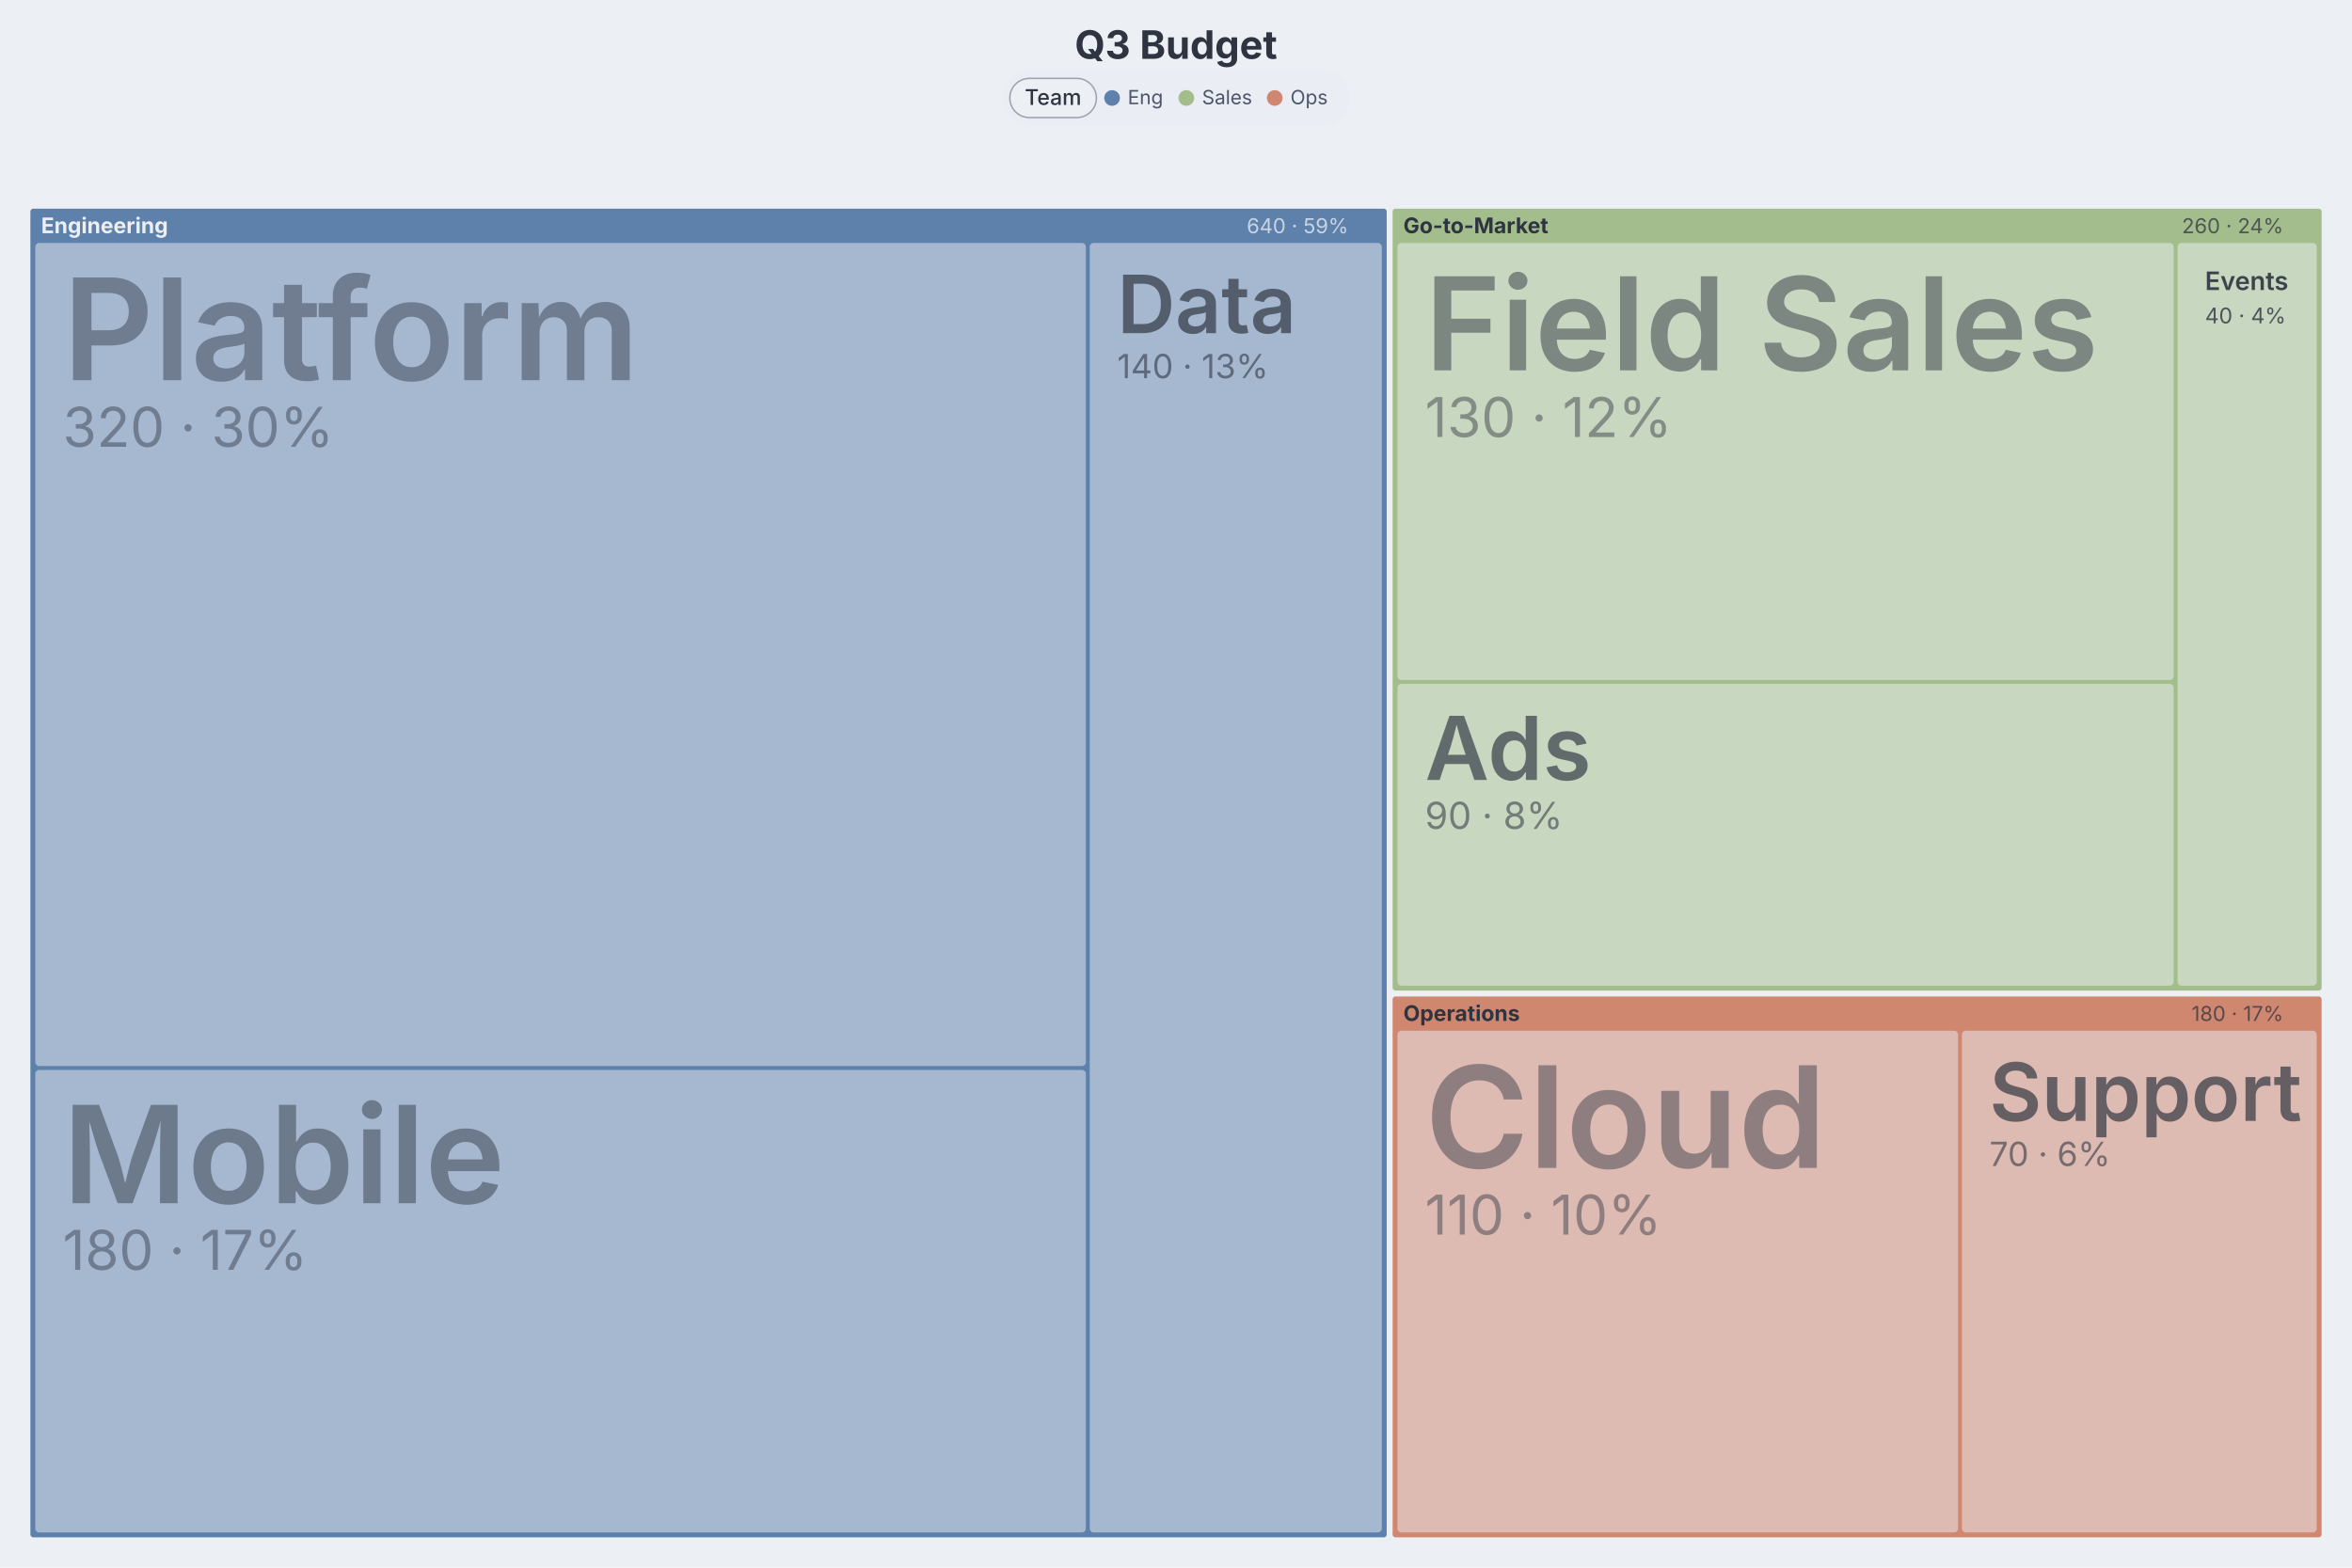
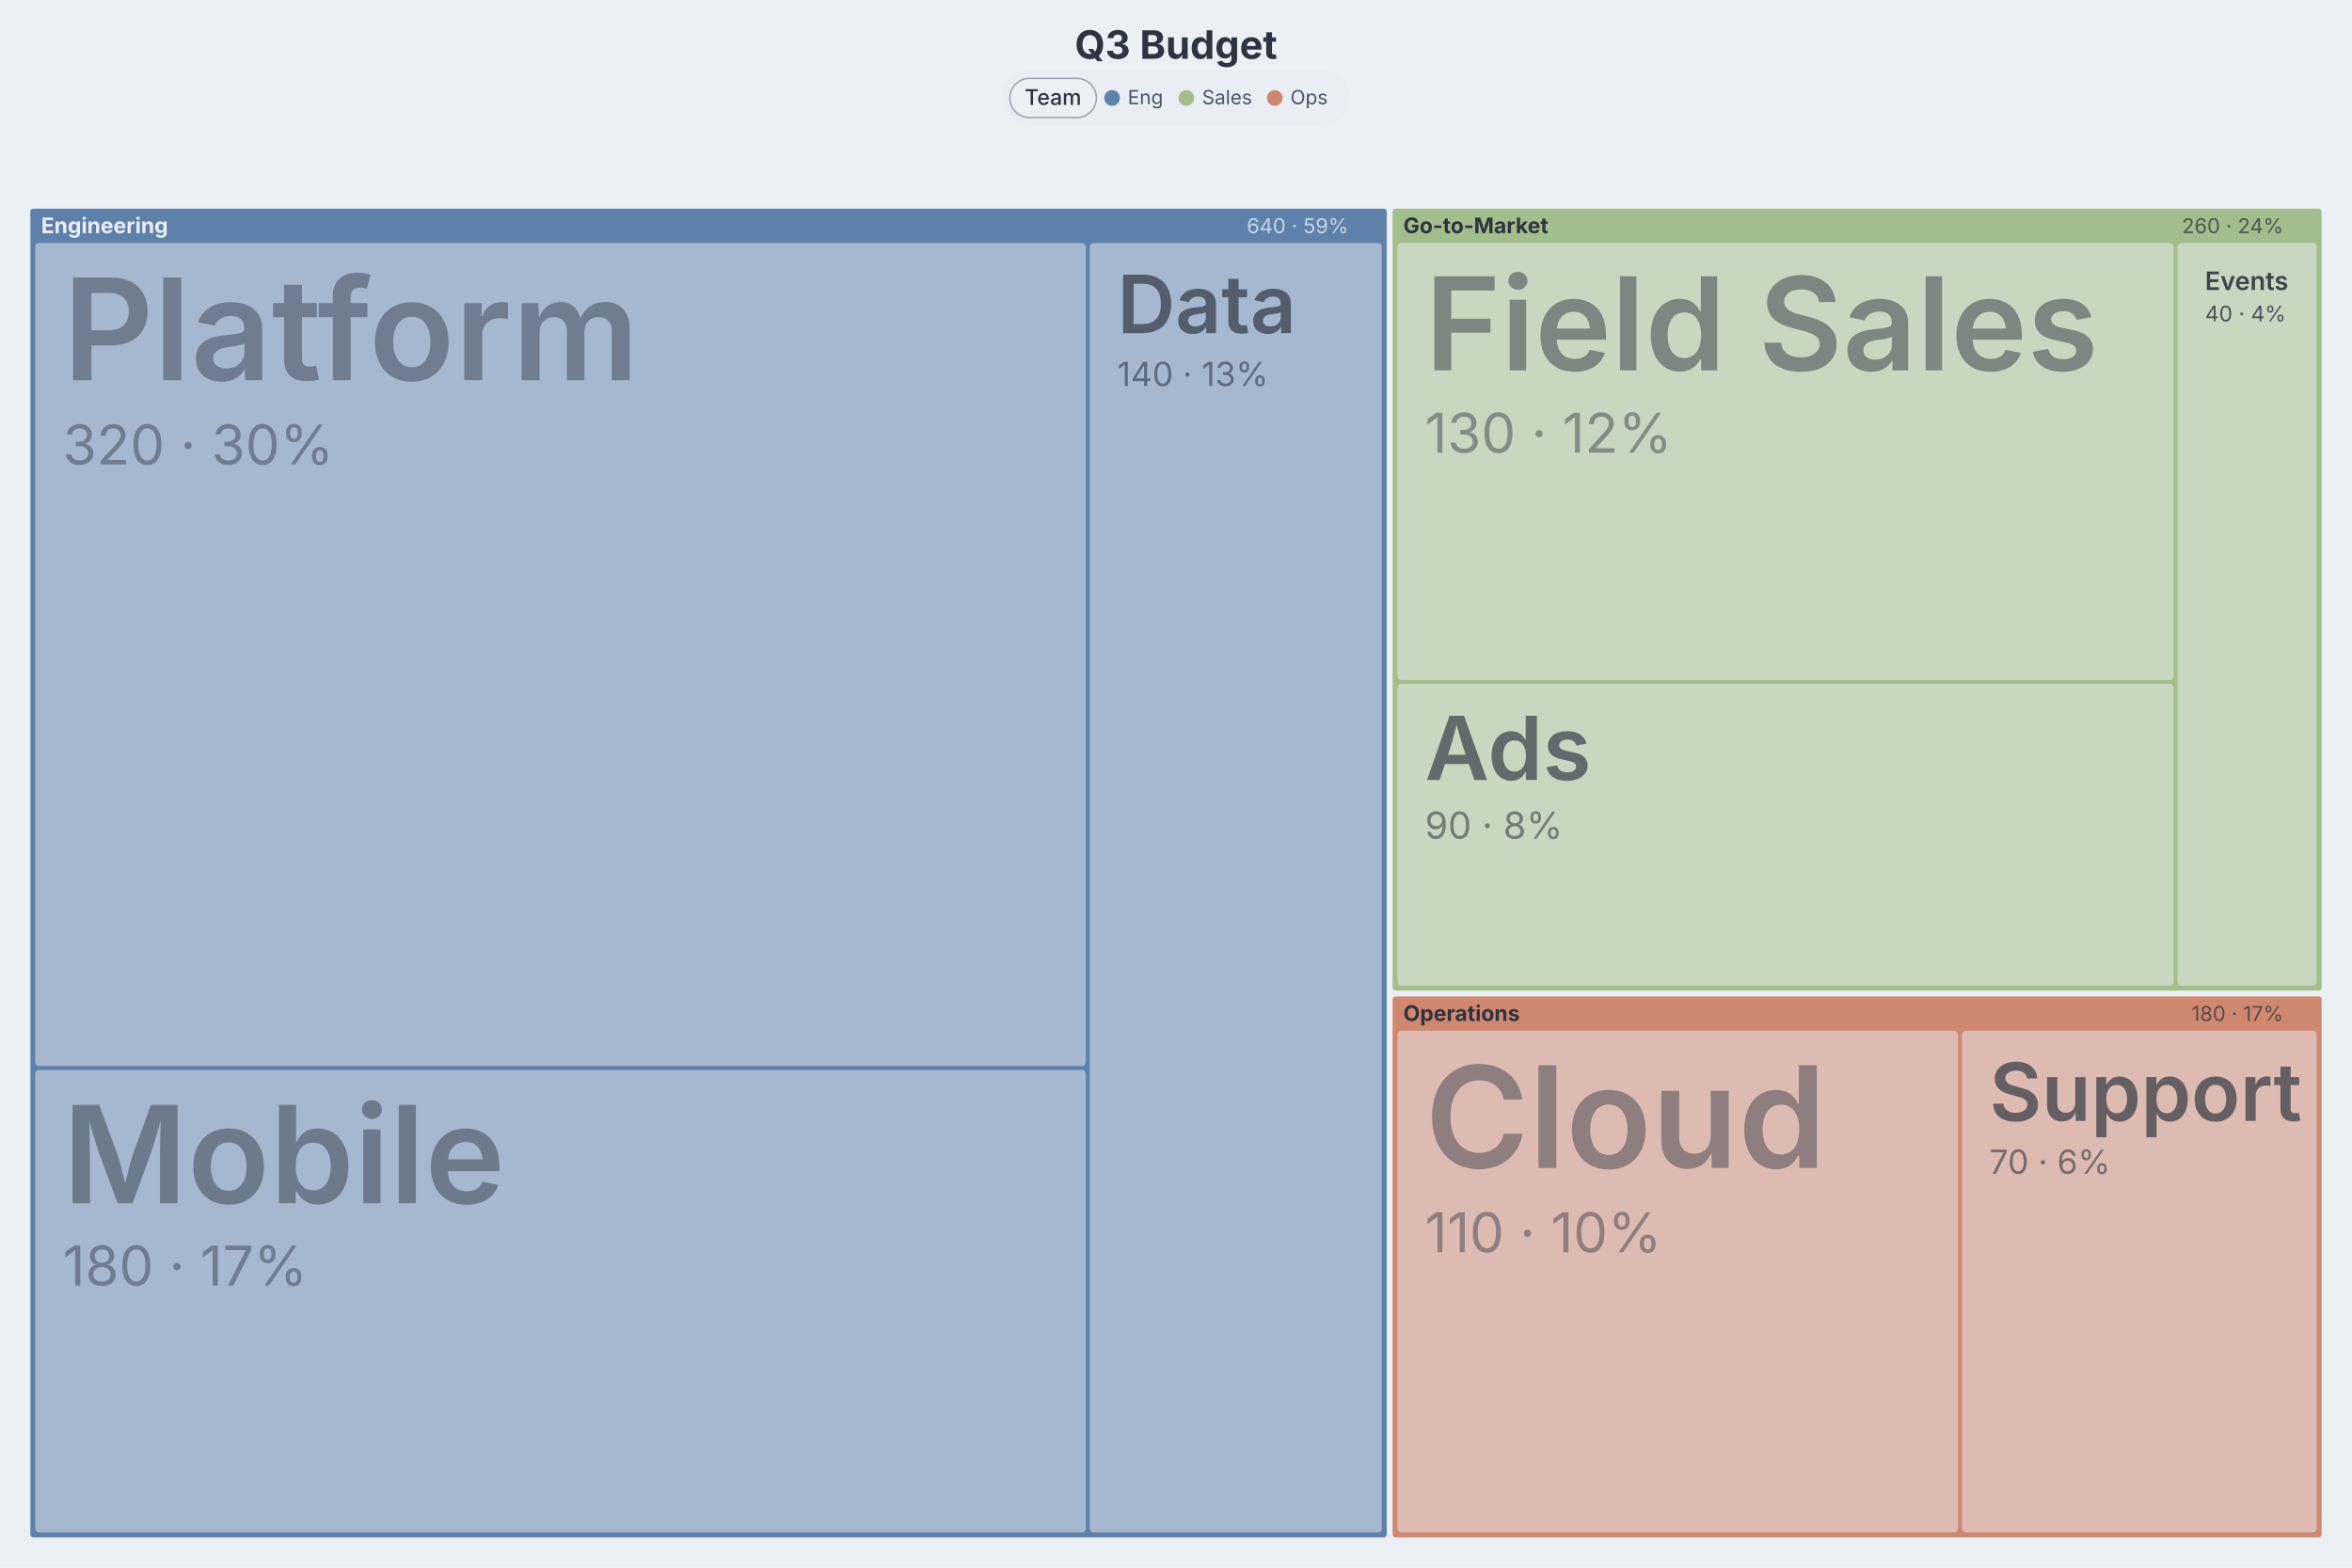
<svg xmlns="http://www.w3.org/2000/svg" width="1200" height="800" viewBox="0 0 1200 800" preserveAspectRatio="xMidYMin meet" class="dgmo-treemap" style="font-family: Inter, system-ui, Avenir, Helvetica, Arial, sans-serif; background: rgb(236, 239, 244);">
  <style>.dgmo-treemap-focus{opacity:.3;transition:opacity .12s}.dgmo-treemap-cell:hover .dgmo-treemap-focus{opacity:.7}</style>
  <rect width="1200" height="800" fill="#eceff4" />
  <text class="chart-title" x="600" y="30" text-anchor="middle" fill="#2e3440" font-family="Inter, system-ui, Avenir, Helvetica, Arial, sans-serif" font-size="20" font-weight="700" data-line-number="1">Q3 Budget</text>
  <g class="dgmo-treemap-cells" transform="translate(12,88)">
    <g class="dgmo-treemap-cell" transform="translate(3,18)" data-node-path="Engineering" data-line-number="8" data-tag-team="Eng">
      <rect class="dgmo-treemap-rect branch" width="693" height="679" rx="2" fill="#5e81ac" fill-opacity="1" stroke="#eceff4" stroke-width="1" />
      <text class="dgmo-treemap-header" x="6" y="13" font-size="11" font-weight="700" fill="#eceff4">Engineering</text>
      <text class="dgmo-treemap-header-value" x="673" y="13" text-anchor="end" font-size="10.5" fill="#eceff4" opacity="0.75">640 · 59%</text>
    </g>
    <g class="dgmo-treemap-cell" transform="translate(698,18)" data-node-path="Go-to-Market" data-line-number="12" data-tag-team="Sales">
      <rect class="dgmo-treemap-rect branch" width="475" height="400" rx="2" fill="#a3be8c" fill-opacity="1" stroke="#eceff4" stroke-width="1" />
      <text class="dgmo-treemap-header" x="6" y="13" font-size="11" font-weight="700" fill="#2e3440">Go-to-Market</text>
      <text class="dgmo-treemap-header-value" x="455" y="13" text-anchor="end" font-size="10.5" fill="#2e3440" opacity="0.75">260 · 24%</text>
    </g>
    <g class="dgmo-treemap-cell" transform="translate(698,420)" data-node-path="Operations" data-line-number="16" data-tag-team="Ops">
      <rect class="dgmo-treemap-rect branch" width="475" height="277" rx="2" fill="#d08770" fill-opacity="1" stroke="#eceff4" stroke-width="1" />
      <text class="dgmo-treemap-header" x="6" y="13" font-size="11" font-weight="700" fill="#2e3440">Operations</text>
      <text class="dgmo-treemap-header-value" x="455" y="13" text-anchor="end" font-size="10.5" fill="#2e3440" opacity="0.75">180 · 17%</text>
    </g>
    <g class="dgmo-treemap-cell" transform="translate(6,36)" data-node-path="Engineering / Platform" data-line-number="9" data-tag-team="Eng">
      <rect class="dgmo-treemap-rect" width="536" height="420" rx="2" fill="#a5b8d0" fill-opacity="1" stroke="#eceff4" stroke-width="0" />
      <text class="dgmo-treemap-label" x="14" y="70" font-size="72" font-weight="600" fill="#2e3440" opacity="0.45">Platform</text>
-       <text class="dgmo-treemap-value" x="14" y="104" font-size="28" fill="#2e3440" opacity="0.45">320 · 30%</text>
+       <text class="dgmo-treemap-value" x="14" y="113" font-size="28" fill="#2e3440" opacity="0.45">320 · 30%</text>
    </g>
    <g class="dgmo-treemap-cell" transform="translate(6,458)" data-node-path="Engineering / Mobile" data-line-number="10" data-tag-team="Eng">
      <rect class="dgmo-treemap-rect" width="536" height="236" rx="2" fill="#a5b8d0" fill-opacity="1" stroke="#eceff4" stroke-width="0" />
      <text class="dgmo-treemap-label" x="14" y="68" font-size="69" font-weight="600" fill="#2e3440" opacity="0.473">Mobile</text>
-       <text class="dgmo-treemap-value" x="14" y="102" font-size="28" fill="#2e3440" opacity="0.45">180 · 17%</text>
+       <text class="dgmo-treemap-value" x="14" y="110" font-size="28" fill="#2e3440" opacity="0.45">180 · 17%</text>
    </g>
    <g class="dgmo-treemap-cell" transform="translate(544,36)" data-node-path="Engineering / Data" data-line-number="11" data-tag-team="Eng">
      <rect class="dgmo-treemap-rect" width="149" height="658" rx="2" fill="#a5b8d0" fill-opacity="1" stroke="#eceff4" stroke-width="0" />
      <text class="dgmo-treemap-label" x="14" y="46" font-size="41" font-weight="600" fill="#2e3440" opacity="0.688">Data</text>
-       <text class="dgmo-treemap-value" x="14" y="69" font-size="17" fill="#2e3440" opacity="0.588">140 · 13%</text>
+       <text class="dgmo-treemap-value" x="14" y="73" font-size="17" fill="#2e3440" opacity="0.588">140 · 13%</text>
    </g>
    <g class="dgmo-treemap-cell" transform="translate(701,36)" data-node-path="Go-to-Market / Field Sales" data-line-number="14" data-tag-team="Sales">
      <rect class="dgmo-treemap-rect" width="396" height="223" rx="2" fill="#c8d7c0" fill-opacity="1" stroke="#eceff4" stroke-width="0" />
      <text class="dgmo-treemap-label" x="14" y="65" font-size="66" font-weight="600" fill="#2e3440" opacity="0.496">Field Sales</text>
-       <text class="dgmo-treemap-value" x="14" y="99" font-size="28" fill="#2e3440" opacity="0.45">130 · 12%</text>
+       <text class="dgmo-treemap-value" x="14" y="107" font-size="28" fill="#2e3440" opacity="0.45">130 · 12%</text>
    </g>
    <g class="dgmo-treemap-cell" transform="translate(701,261)" data-node-path="Go-to-Market / Ads" data-line-number="13" data-tag-team="Sales">
      <rect class="dgmo-treemap-rect" width="396" height="154" rx="2" fill="#c8d7c0" fill-opacity="1" stroke="#eceff4" stroke-width="0" />
      <text class="dgmo-treemap-label" x="14" y="49" font-size="45" font-weight="600" fill="#2e3440" opacity="0.658">Ads</text>
-       <text class="dgmo-treemap-value" x="14" y="74" font-size="19" fill="#2e3440" opacity="0.558">90 · 8%</text>
+       <text class="dgmo-treemap-value" x="14" y="79" font-size="19" fill="#2e3440" opacity="0.558">90 · 8%</text>
    </g>
    <g class="dgmo-treemap-cell" transform="translate(1099,36)" data-node-path="Go-to-Market / Events" data-line-number="15" data-tag-team="Sales">
      <rect class="dgmo-treemap-rect" width="71" height="379" rx="2" fill="#c8d7c0" fill-opacity="1" stroke="#eceff4" stroke-width="0" />
      <text class="dgmo-treemap-label" x="14" y="24" font-size="13" font-weight="600" fill="#2e3440" opacity="0.904">Events</text>
-       <text class="dgmo-treemap-value" x="14" y="41" font-size="11" fill="#2e3440" opacity="0.804">40 · 4%</text>
+       <text class="dgmo-treemap-value" x="14" y="40" font-size="11" fill="#2e3440" opacity="0.804">40 · 4%</text>
    </g>
    <g class="dgmo-treemap-cell" transform="translate(701,438)" data-node-path="Operations / Cloud" data-line-number="17" data-tag-team="Ops">
      <rect class="dgmo-treemap-rect" width="286" height="256" rx="2" fill="#debbb2" fill-opacity="1" stroke="#eceff4" stroke-width="0" />
      <text class="dgmo-treemap-label" x="14" y="70" font-size="72" font-weight="600" fill="#2e3440" opacity="0.45">Cloud</text>
-       <text class="dgmo-treemap-value" x="14" y="104" font-size="28" fill="#2e3440" opacity="0.45">110 · 10%</text>
+       <text class="dgmo-treemap-value" x="14" y="113" font-size="28" fill="#2e3440" opacity="0.45">110 · 10%</text>
    </g>
    <g class="dgmo-treemap-cell" transform="translate(989,438)" data-node-path="Operations / Support" data-line-number="18" data-tag-team="Ops">
      <rect class="dgmo-treemap-rect" width="181" height="256" rx="2" fill="#debbb2" fill-opacity="1" stroke="#eceff4" stroke-width="0" />
      <text class="dgmo-treemap-label" x="14" y="46" font-size="41" font-weight="600" fill="#2e3440" opacity="0.688">Support</text>
-       <text class="dgmo-treemap-value" x="14" y="69" font-size="17" fill="#2e3440" opacity="0.588">70 · 6%</text>
+       <text class="dgmo-treemap-value" x="14" y="73" font-size="17" fill="#2e3440" opacity="0.588">70 · 6%</text>
    </g>
  </g>
  <g class="dgmo-treemap-legend" transform="translate(0, 36)">
    <g class="dgmo-legend" data-legend-title-relation="below-title" data-legend-capsule-addon-width="0" data-legend-active="team">
      <g transform="translate(511.22,0)" data-legend-group="team" style="cursor: pointer;">
        <rect width="177.56" height="28" rx="14" fill="#eaedf3" />
        <rect x="4" y="4" width="44.16" height="20" rx="10" fill="#eceff4" />
        <rect x="4" y="4" width="44.16" height="20" rx="10" fill="none" stroke="#9ca3af" stroke-width="0.75" />
        <text x="26.08" y="14" text-anchor="middle" dy="0.32em" font-size="11" font-weight="500" fill="#2e3440" pointer-events="none" font-family="Inter, system-ui, Avenir, Helvetica, Arial, sans-serif">Team</text>
        <g data-legend-entry="eng" data-series-name="Eng" style="cursor: pointer;">
          <circle cx="56.16" cy="14" r="4" fill="#5e81ac" />
          <text x="64.16" y="14" dy="0.32em" font-size="10" fill="#4c566a" font-family="Inter, system-ui, Avenir, Helvetica, Arial, sans-serif">Eng</text>
        </g>
        <g data-legend-entry="sales" data-series-name="Sales" style="cursor: pointer;">
          <circle cx="94.06" cy="14" r="4" fill="#a3be8c" />
          <text x="102.06" y="14" dy="0.32em" font-size="10" fill="#4c566a" font-family="Inter, system-ui, Avenir, Helvetica, Arial, sans-serif">Sales</text>
        </g>
        <g data-legend-entry="ops" data-series-name="Ops" style="cursor: pointer;">
          <circle cx="139.16" cy="14" r="4" fill="#d08770" />
          <text x="147.16" y="14" dy="0.32em" font-size="10" fill="#4c566a" font-family="Inter, system-ui, Avenir, Helvetica, Arial, sans-serif">Ops</text>
        </g>
      </g>
    </g>
  </g>
</svg>
